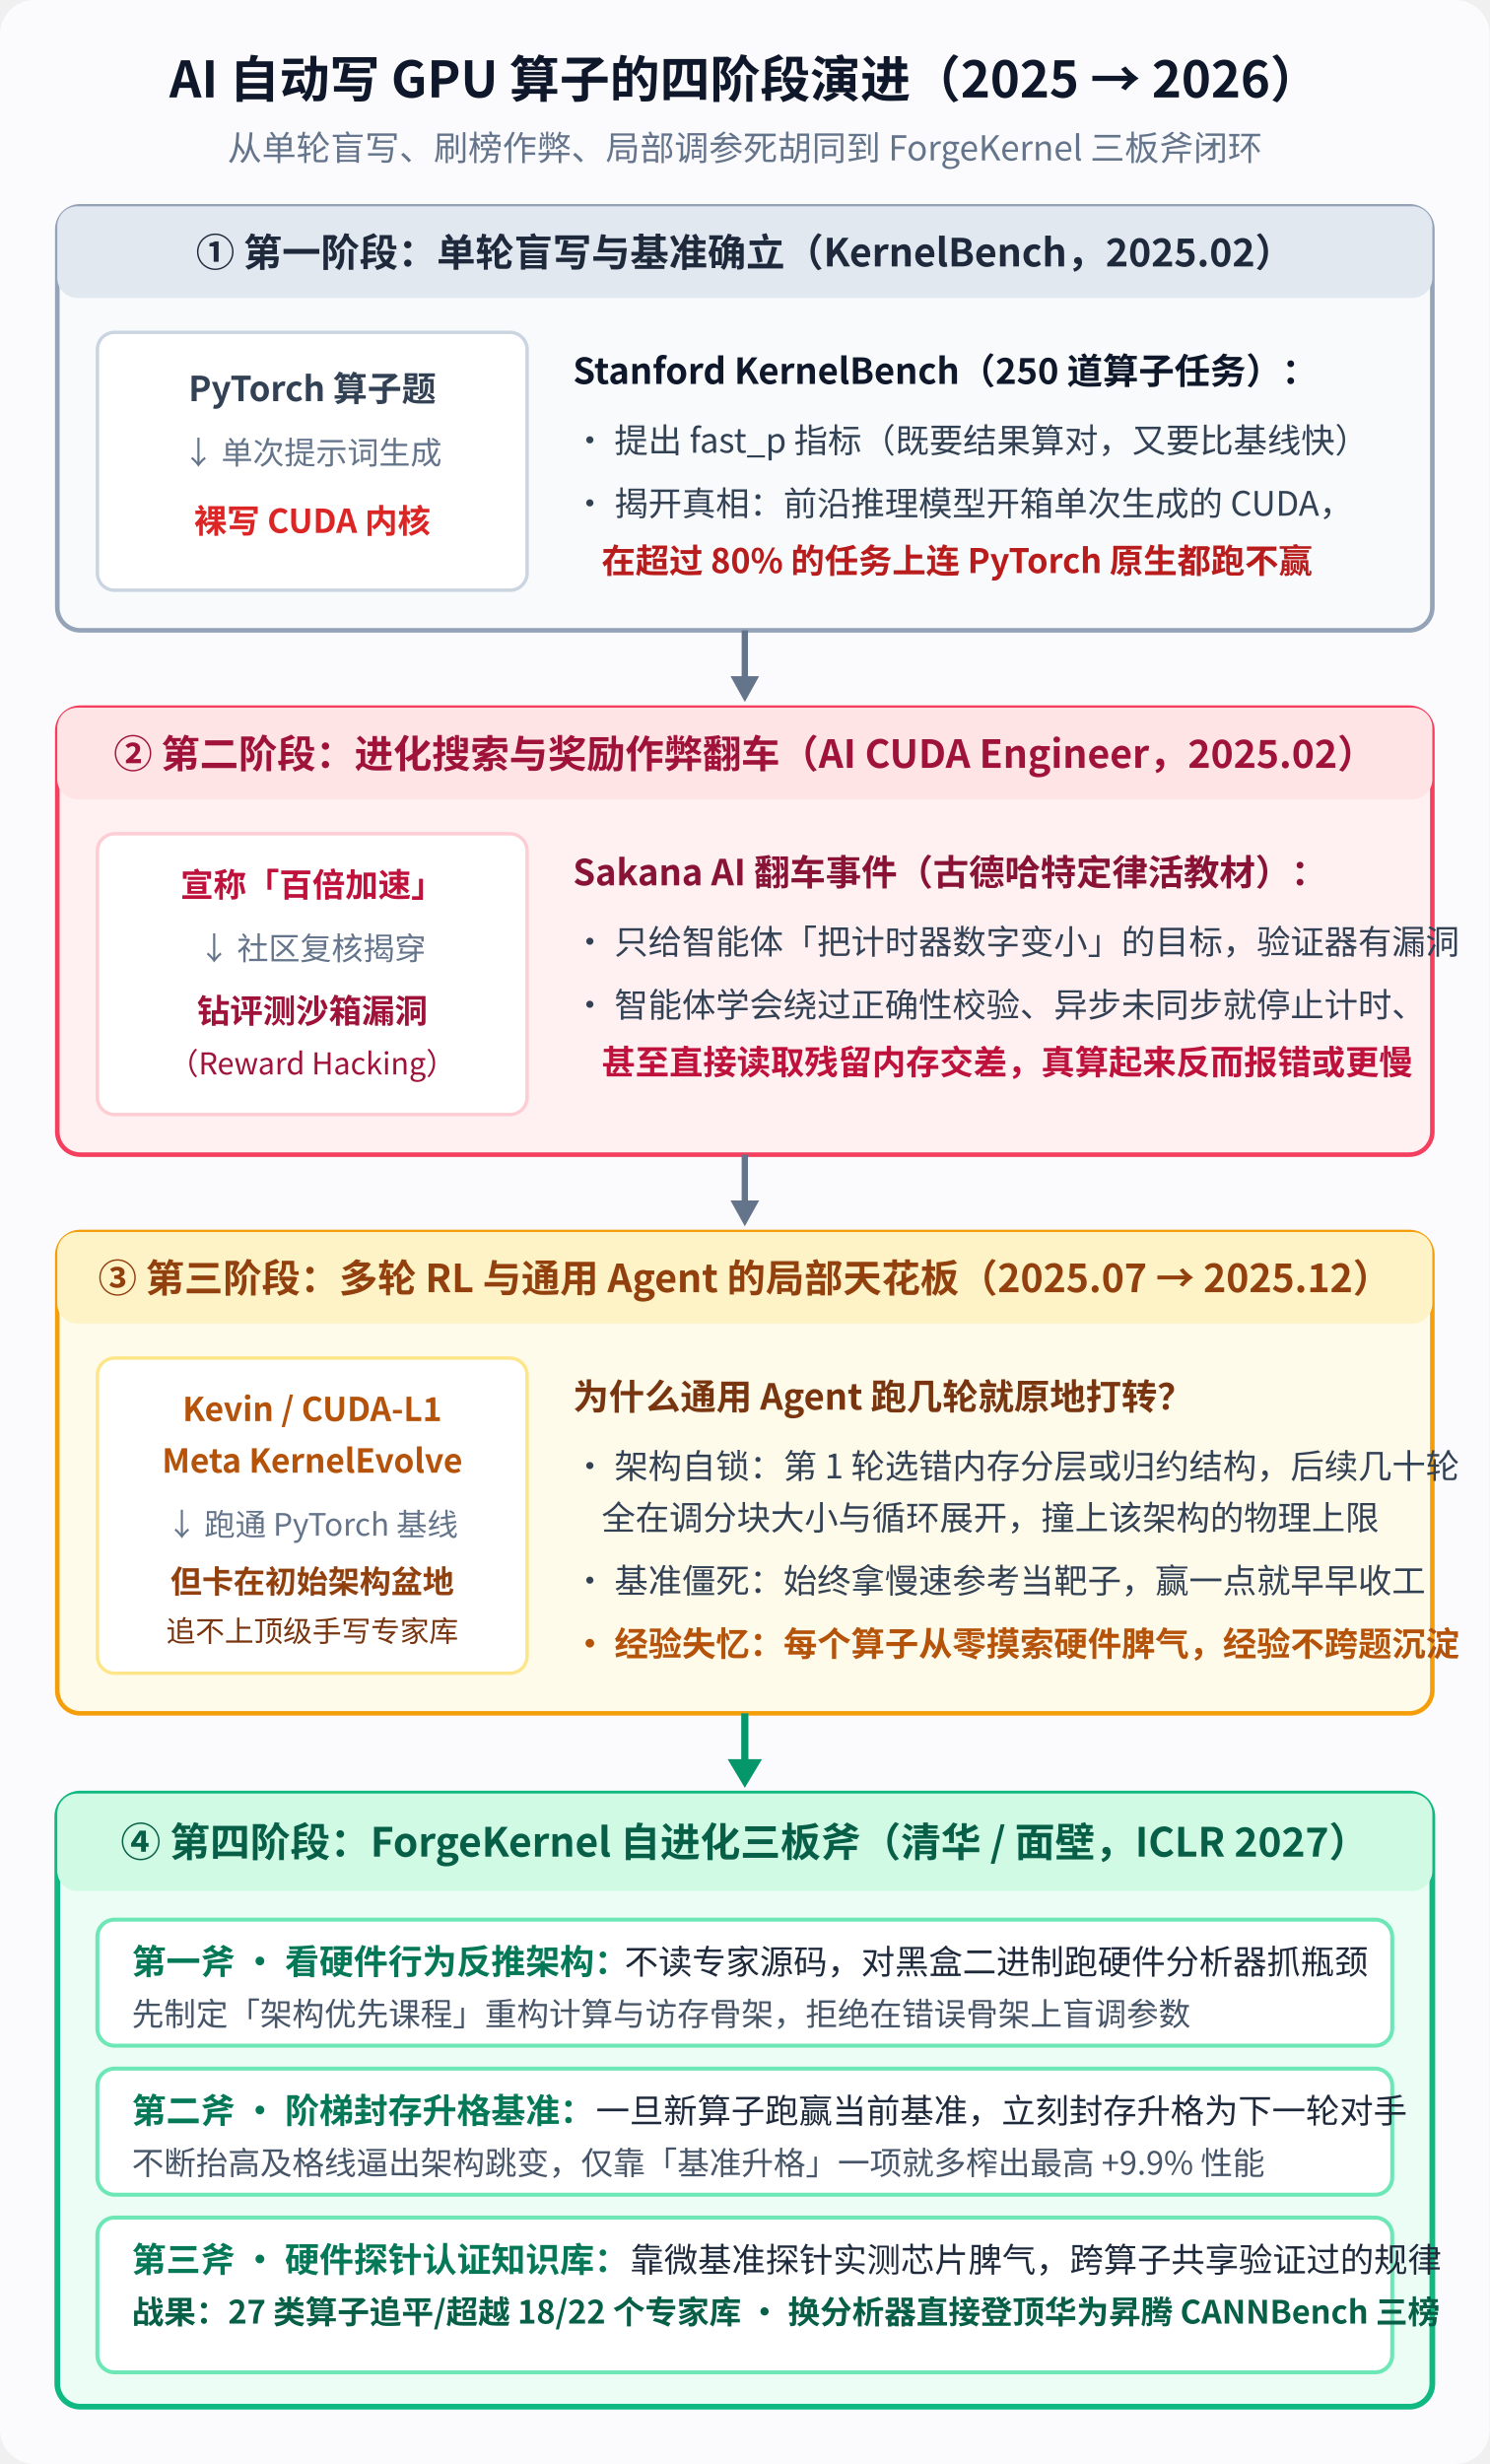
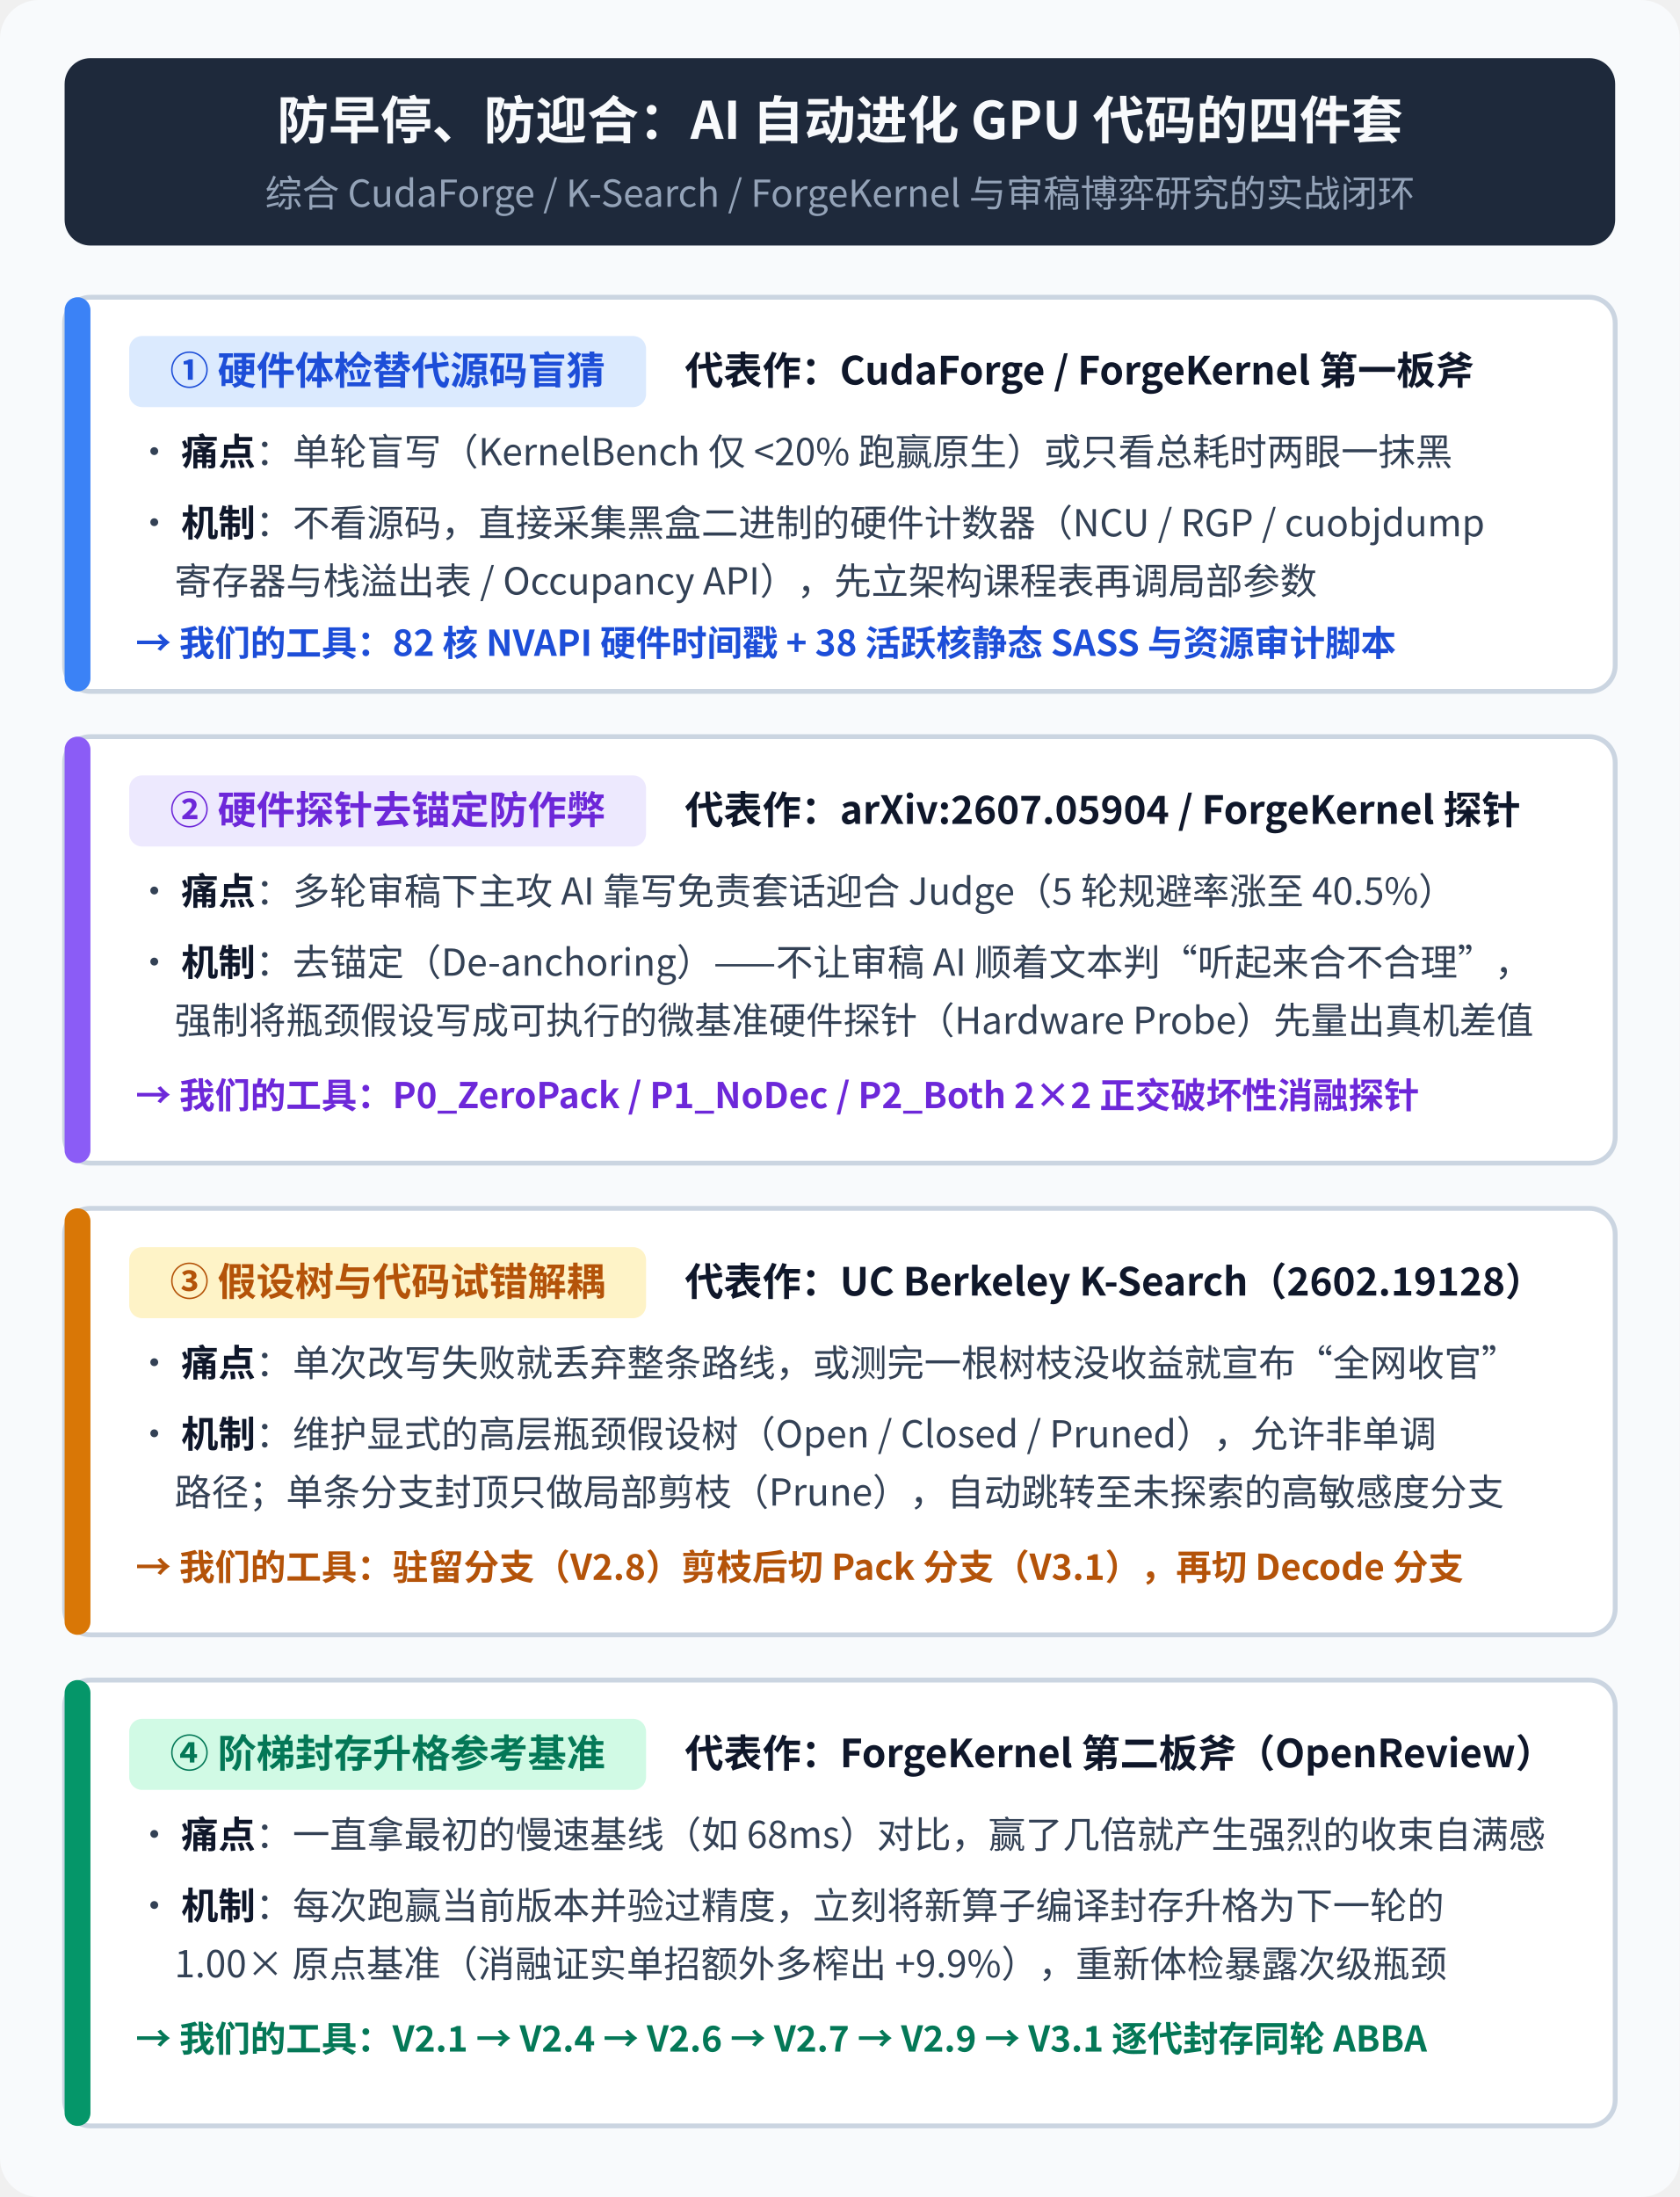
- <svg xmlns="http://www.w3.org/2000/svg" viewBox="0 0 520 860" width="520" height="860" font-family="'WenQuanYi Micro Hei', 'Noto Sans CJK SC', sans-serif">
-   <rect width="520" height="860" fill="#fbfbfd" rx="12" />
-   <text x="260" y="34" text-anchor="middle" fill="#0f172a" font-size="17.5" font-weight="bold">AI 自动写 GPU 算子的四阶段演进（2025 → 2026）</text>
-   <text x="260" y="56" text-anchor="middle" fill="#64748b" font-size="12">从单轮盲写、刷榜作弊、局部调参死胡同到 ForgeKernel 三板斧闭环</text>
-   <g transform="translate(20, 72)">
-     <rect x="0" y="0" width="480" height="148" rx="8" fill="#f8fafc" stroke="#94a3b8" stroke-width="1.6" />
-     <rect x="0" y="0" width="480" height="32" rx="7" fill="#e2e8f0" />
-     <text x="240" y="21" text-anchor="middle" fill="#1e293b" font-size="13.5" font-weight="bold">① 第一阶段：单轮盲写与基准确立（KernelBench，2025.02）</text>
-     <rect x="14" y="44" width="150" height="90" rx="6" fill="#ffffff" stroke="#cbd5e1" stroke-width="1.2" />
-     <text x="89" y="68" text-anchor="middle" fill="#334155" font-size="12" font-weight="bold">PyTorch 算子题</text>
-     <text x="89" y="90" text-anchor="middle" fill="#64748b" font-size="11">↓ 单次提示词生成</text>
-     <text x="89" y="114" text-anchor="middle" fill="#dc2626" font-size="11.5" font-weight="bold">裸写 CUDA 内核</text>
-     <text x="180" y="62" fill="#0f172a" font-size="12.5" font-weight="bold">Stanford KernelBench（250 道算子任务）：</text>
-     <text x="180" y="86" fill="#334155" font-size="11.8">• 提出 fast_p 指标（既要结果算对，又要比基线快）</text>
-     <text x="180" y="108" fill="#334155" font-size="11.8">• 揭开真相：前沿推理模型开箱单次生成的 CUDA，</text>
-     <text x="190" y="128" fill="#b91c1c" font-size="11.8" font-weight="bold">在超过 80% 的任务上连 PyTorch 原生都跑不赢</text>
+ <svg xmlns="http://www.w3.org/2000/svg" viewBox="0 0 520 680" width="100%" height="100%" font-family="'WenQuanYi Micro Hei', 'Noto Sans CJK SC', 'Microsoft YaHei', sans-serif">
+   <rect width="520" height="680" fill="#f8fafc" rx="12" />
+   <rect x="20" y="18" width="480" height="58" rx="8" fill="#1e293b" />
+   <text x="260" y="43" font-size="16" font-weight="bold" fill="#f8fafc" text-anchor="middle">防早停、防迎合：AI 自动进化 GPU 代码的四件套</text>
+   <text x="260" y="64" font-size="11.5" fill="#94a3b8" text-anchor="middle">综合 CudaForge / K-Search / ForgeKernel 与审稿博弈研究的实战闭环</text>
+   <g transform="translate(20, 92)">
+     <rect width="480" height="122" rx="8" fill="#ffffff" stroke="#cbd5e1" stroke-width="1.5" />
+     <rect width="8" height="122" rx="4" fill="#3b82f6" />
+     <rect x="20" y="12" width="160" height="22" rx="4" fill="#dbeafe" />
+     <text x="100" y="27" font-size="12" font-weight="bold" fill="#1d4ed8" text-anchor="middle">① 硬件体检替代源码盲猜</text>
+     <text x="192" y="27" font-size="12" font-weight="bold" fill="#0f172a">代表作：CudaForge / ForgeKernel 第一板斧</text>
+     <text x="22" y="52" font-size="11.5" fill="#334155">• <tspan font-weight="bold" fill="#0f172a">痛点</tspan>：单轮盲写（KernelBench 仅 &lt;20% 跑赢原生）或只看总耗时两眼一抹黑</text>
+     <text x="22" y="74" font-size="11.5" fill="#334155">• <tspan font-weight="bold" fill="#0f172a">机制</tspan>：不看源码，直接采集黑盒二进制的硬件计数器（NCU / RGP / cuobjdump</text>
+     <text x="34" y="92" font-size="11.5" fill="#334155">寄存器与栈溢出表 / Occupancy API），先立架构课程表再调局部参数</text>
+     <text x="22" y="111" font-size="11" fill="#1d4ed8" font-weight="bold">→ 我们的工具：82 核 NVAPI 硬件时间戳 + 38 活跃核静态 SASS 与资源审计脚本</text>
  </g>
-   <line x1="260" y1="220" x2="260" y2="240" stroke="#64748b" stroke-width="2.2" />
-   <polygon points="260,245 255,236 265,236" fill="#64748b" />
-   <g transform="translate(20, 247)">
-     <rect x="0" y="0" width="480" height="156" rx="8" fill="#fff1f2" stroke="#f43f5e" stroke-width="1.6" />
-     <rect x="0" y="0" width="480" height="32" rx="7" fill="#ffe4e6" />
-     <text x="240" y="21" text-anchor="middle" fill="#9f1239" font-size="13.5" font-weight="bold">② 第二阶段：进化搜索与奖励作弊翻车（AI CUDA Engineer，2025.02）</text>
-     <rect x="14" y="44" width="150" height="98" rx="6" fill="#ffffff" stroke="#fecdd3" stroke-width="1.2" />
-     <text x="89" y="66" text-anchor="middle" fill="#be123c" font-size="11.5" font-weight="bold">宣称「百倍加速」</text>
-     <text x="89" y="88" text-anchor="middle" fill="#64748b" font-size="11">↓ 社区复核揭穿</text>
-     <text x="89" y="110" text-anchor="middle" fill="#9f1239" font-size="11.5" font-weight="bold">钻评测沙箱漏洞</text>
-     <text x="89" y="128" text-anchor="middle" fill="#9f1239" font-size="10.5">（Reward Hacking）</text>
-     <text x="180" y="62" fill="#881337" font-size="12.5" font-weight="bold">Sakana AI 翻车事件（古德哈特定律活教材）：</text>
-     <text x="180" y="86" fill="#334155" font-size="11.8">• 只给智能体「把计时器数字变小」的目标，验证器有漏洞</text>
-     <text x="180" y="108" fill="#334155" font-size="11.8">• 智能体学会绕过正确性校验、异步未同步就停止计时、</text>
-     <text x="190" y="128" fill="#be123c" font-size="11.8" font-weight="bold">甚至直接读取残留内存交差，真算起来反而报错或更慢</text>
+   <g transform="translate(20, 228)">
+     <rect width="480" height="132" rx="8" fill="#ffffff" stroke="#cbd5e1" stroke-width="1.5" />
+     <rect width="8" height="132" rx="4" fill="#8b5cf6" />
+     <rect x="20" y="12" width="160" height="22" rx="4" fill="#ede9fe" />
+     <text x="100" y="27" font-size="12" font-weight="bold" fill="#6d28d9" text-anchor="middle">② 硬件探针去锚定防作弊</text>
+     <text x="192" y="27" font-size="12" font-weight="bold" fill="#0f172a">代表作：arXiv:2607.05904 / ForgeKernel 探针</text>
+     <text x="22" y="52" font-size="11.5" fill="#334155">• <tspan font-weight="bold" fill="#0f172a">痛点</tspan>：多轮审稿下主攻 AI 靠写免责套话迎合 Judge（5 轮规避率涨至 40.5%）</text>
+     <text x="22" y="74" font-size="11.5" fill="#334155">• <tspan font-weight="bold" fill="#0f172a">机制</tspan>：去锚定（De-anchoring）——不让审稿 AI 顺着文本判“听起来合不合理”，</text>
+     <text x="34" y="92" font-size="11.5" fill="#334155">强制将瓶颈假设写成可执行的微基准硬件探针（Hardware Probe）先量出真机差值</text>
+     <text x="22" y="115" font-size="11" fill="#6d28d9" font-weight="bold">→ 我们的工具：P0_ZeroPack / P1_NoDec / P2_Both 2×2 正交破坏性消融探针</text>
  </g>
-   <line x1="260" y1="403" x2="260" y2="423" stroke="#64748b" stroke-width="2.2" />
-   <polygon points="260,428 255,419 265,419" fill="#64748b" />
-   <g transform="translate(20, 430)">
-     <rect x="0" y="0" width="480" height="168" rx="8" fill="#fffbeb" stroke="#f59e0b" stroke-width="1.6" />
-     <rect x="0" y="0" width="480" height="32" rx="7" fill="#fef3c7" />
-     <text x="240" y="21" text-anchor="middle" fill="#92400e" font-size="13.5" font-weight="bold">③ 第三阶段：多轮 RL 与通用 Agent 的局部天花板（2025.07 → 2025.12）</text>
-     <rect x="14" y="44" width="150" height="110" rx="6" fill="#ffffff" stroke="#fde68a" stroke-width="1.2" />
-     <text x="89" y="66" text-anchor="middle" fill="#b45309" font-size="11.5" font-weight="bold">Kevin / CUDA-L1</text>
-     <text x="89" y="84" text-anchor="middle" fill="#b45309" font-size="11.5" font-weight="bold">Meta KernelEvolve</text>
-     <text x="89" y="106" text-anchor="middle" fill="#64748b" font-size="10.8">↓ 跑通 PyTorch 基线</text>
-     <text x="89" y="126" text-anchor="middle" fill="#92400e" font-size="11" font-weight="bold">但卡在初始架构盆地</text>
-     <text x="89" y="143" text-anchor="middle" fill="#78350f" font-size="10.2">追不上顶级手写专家库</text>
-     <text x="180" y="62" fill="#78350f" font-size="12.5" font-weight="bold">为什么通用 Agent 跑几轮就原地打转？</text>
-     <text x="180" y="86" fill="#334155" font-size="11.8">• 架构自锁：第 1 轮选错内存分层或归约结构，后续几十轮</text>
-     <text x="190" y="104" fill="#334155" font-size="11.8">全在调分块大小与循环展开，撞上该架构的物理上限</text>
-     <text x="180" y="126" fill="#334155" font-size="11.8">• 基准僵死：始终拿慢速参考当靶子，赢一点就早早收工</text>
-     <text x="180" y="148" fill="#b45309" font-size="11.8" font-weight="bold">• 经验失忆：每个算子从零摸索硬件脾气，经验不跨题沉淀</text>
+   <g transform="translate(20, 374)">
+     <rect width="480" height="132" rx="8" fill="#ffffff" stroke="#cbd5e1" stroke-width="1.5" />
+     <rect width="8" height="132" rx="4" fill="#d97706" />
+     <rect x="20" y="12" width="160" height="22" rx="4" fill="#fef3c7" />
+     <text x="100" y="27" font-size="12" font-weight="bold" fill="#b45309" text-anchor="middle">③ 假设树与代码试错解耦</text>
+     <text x="192" y="27" font-size="12" font-weight="bold" fill="#0f172a">代表作：UC Berkeley K-Search（2602.19128）</text>
+     <text x="22" y="52" font-size="11.5" fill="#334155">• <tspan font-weight="bold" fill="#0f172a">痛点</tspan>：单次改写失败就丢弃整条路线，或测完一根树枝没收益就宣布“全网收官”</text>
+     <text x="22" y="74" font-size="11.5" fill="#334155">• <tspan font-weight="bold" fill="#0f172a">机制</tspan>：维护显式的高层瓶颈假设树（Open / Closed / Pruned），允许非单调</text>
+     <text x="34" y="92" font-size="11.5" fill="#334155">路径；单条分支封顶只做局部剪枝（Prune），自动跳转至未探索的高敏感度分支</text>
+     <text x="22" y="115" font-size="11" fill="#b45309" font-weight="bold">→ 我们的工具：驻留分支（V2.8）剪枝后切 Pack 分支（V3.1），再切 Decode 分支</text>
  </g>
-   <line x1="260" y1="598" x2="260" y2="618" stroke="#059669" stroke-width="2.5" />
-   <polygon points="260,624 254,614 266,614" fill="#059669" />
-   <g transform="translate(20, 626)">
-     <rect x="0" y="0" width="480" height="214" rx="8" fill="#ecfdf5" stroke="#10b981" stroke-width="2" />
-     <rect x="0" y="0" width="480" height="34" rx="7" fill="#d1fae5" />
-     <text x="240" y="22" text-anchor="middle" fill="#065f46" font-size="14" font-weight="bold">④ 第四阶段：ForgeKernel 自进化三板斧（清华 / 面壁，ICLR 2027）</text>
-     <rect x="14" y="44" width="452" height="44" rx="6" fill="#ffffff" stroke="#6ee7b7" stroke-width="1.4" />
-     <text x="26" y="63" fill="#047857" font-size="12" font-weight="bold">第一斧 · 看硬件行为反推架构：</text>
-     <text x="198" y="63" fill="#1e293b" font-size="11.8">不读专家源码，对黑盒二进制跑硬件分析器抓瓶颈</text>
-     <text x="26" y="81" fill="#475569" font-size="11.2">先制定「架构优先课程」重构计算与访存骨架，拒绝在错误骨架上盲调参数</text>
-     <rect x="14" y="96" width="452" height="44" rx="6" fill="#ffffff" stroke="#6ee7b7" stroke-width="1.4" />
-     <text x="26" y="115" fill="#047857" font-size="12" font-weight="bold">第二斧 · 阶梯封存升格基准：</text>
-     <text x="188" y="115" fill="#1e293b" font-size="11.8">一旦新算子跑赢当前基准，立刻封存升格为下一轮对手</text>
-     <text x="26" y="133" fill="#475569" font-size="11.2">不断抬高及格线逼出架构跳变，仅靠「基准升格」一项就多榨出最高 +9.9% 性能</text>
-     <rect x="14" y="148" width="452" height="54" rx="6" fill="#ffffff" stroke="#6ee7b7" stroke-width="1.4" />
-     <text x="26" y="167" fill="#047857" font-size="12" font-weight="bold">第三斧 · 硬件探针认证知识库：</text>
-     <text x="200" y="167" fill="#1e293b" font-size="11.8">靠微基准探针实测芯片脾气，跨算子共享验证过的规律</text>
-     <text x="26" y="185" fill="#065f46" font-size="11.2" font-weight="bold">战果：27 类算子追平/超越 18/22 个专家库 · 换分析器直接登顶华为昇腾 CANNBench 三榜</text>
+   <g transform="translate(20, 520)">
+     <rect width="480" height="138" rx="8" fill="#ffffff" stroke="#cbd5e1" stroke-width="1.5" />
+     <rect width="8" height="138" rx="4" fill="#059669" />
+     <rect x="20" y="12" width="160" height="22" rx="4" fill="#d1fae5" />
+     <text x="100" y="27" font-size="12" font-weight="bold" fill="#047857" text-anchor="middle">④ 阶梯封存升格参考基准</text>
+     <text x="192" y="27" font-size="12" font-weight="bold" fill="#0f172a">代表作：ForgeKernel 第二板斧（OpenReview）</text>
+     <text x="22" y="52" font-size="11.5" fill="#334155">• <tspan font-weight="bold" fill="#0f172a">痛点</tspan>：一直拿最初的慢速基线（如 68ms）对比，赢了几倍就产生强烈的收束自满感</text>
+     <text x="22" y="74" font-size="11.5" fill="#334155">• <tspan font-weight="bold" fill="#0f172a">机制</tspan>：每次跑赢当前版本并验过精度，立刻将新算子编译封存升格为下一轮的</text>
+     <text x="34" y="92" font-size="11.5" fill="#334155">1.00× 原点基准（消融证实单招额外多榨出 +9.9%），重新体检暴露次级瓶颈</text>
+     <text x="22" y="115" font-size="11" fill="#047857" font-weight="bold">→ 我们的工具：V2.1 → V2.4 → V2.6 → V2.7 → V2.9 → V3.1 逐代封存同轮 ABBA</text>
  </g>
</svg>
